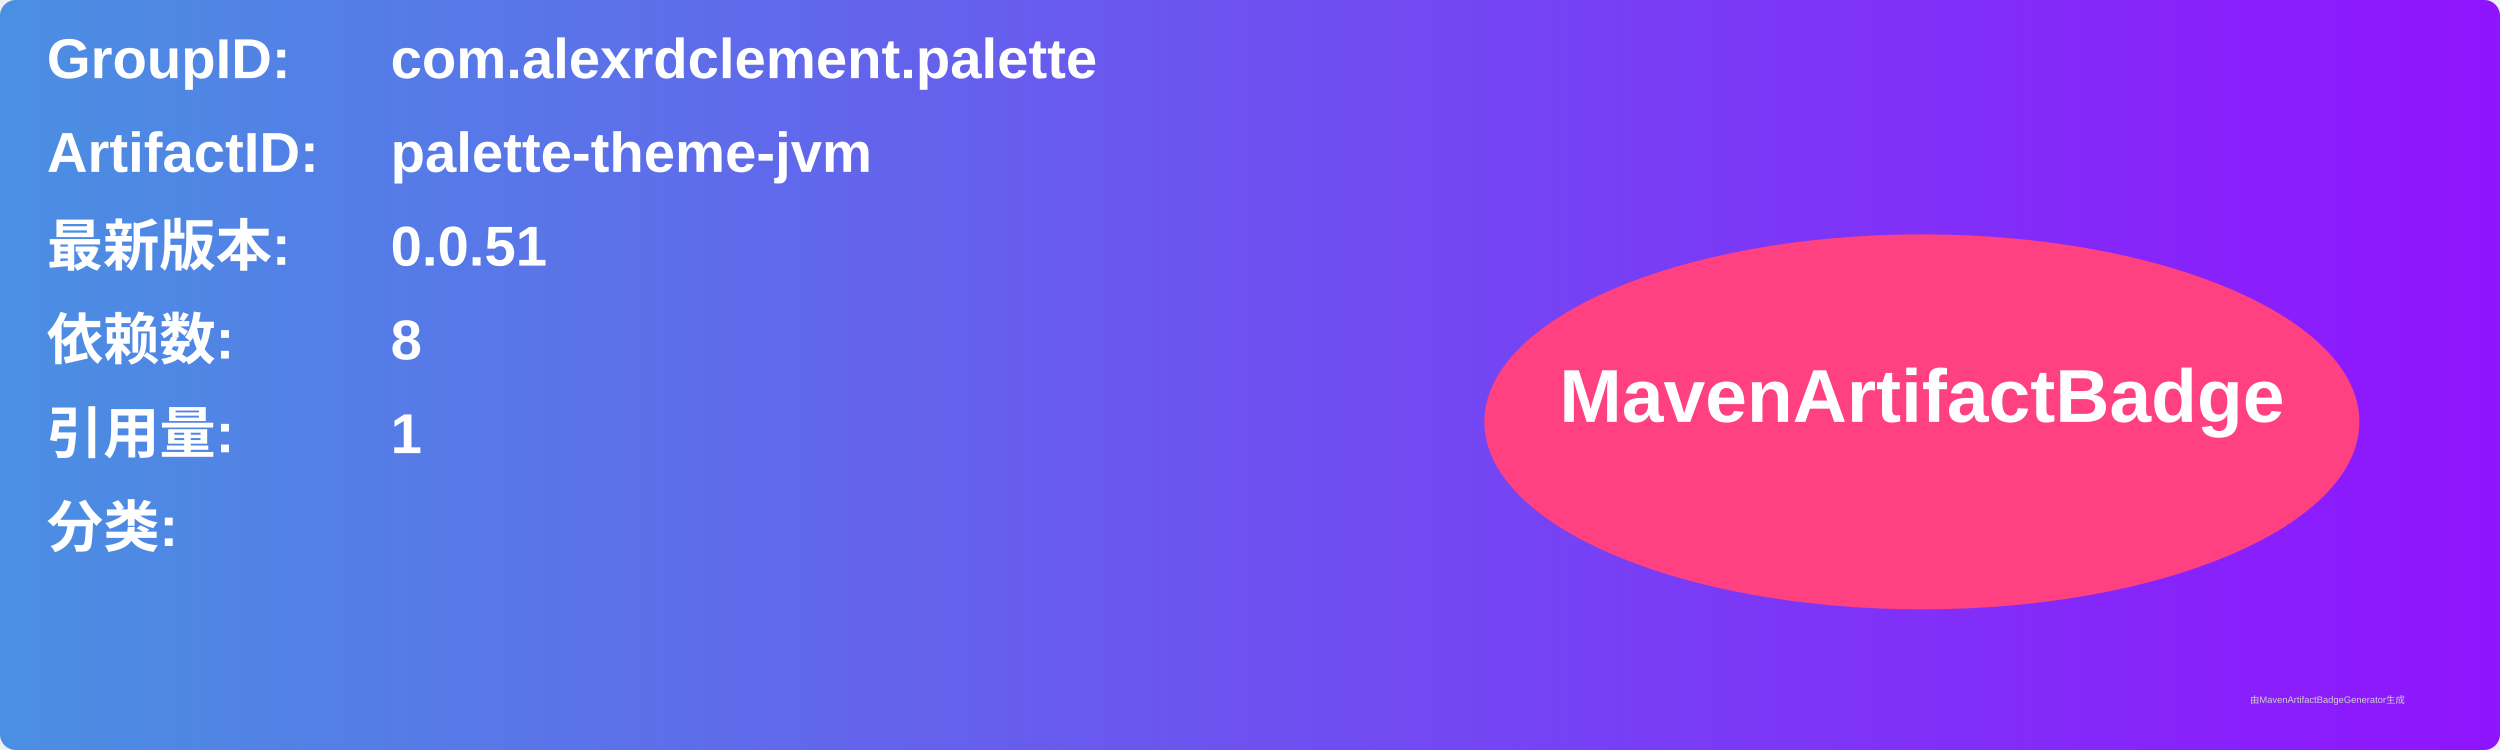
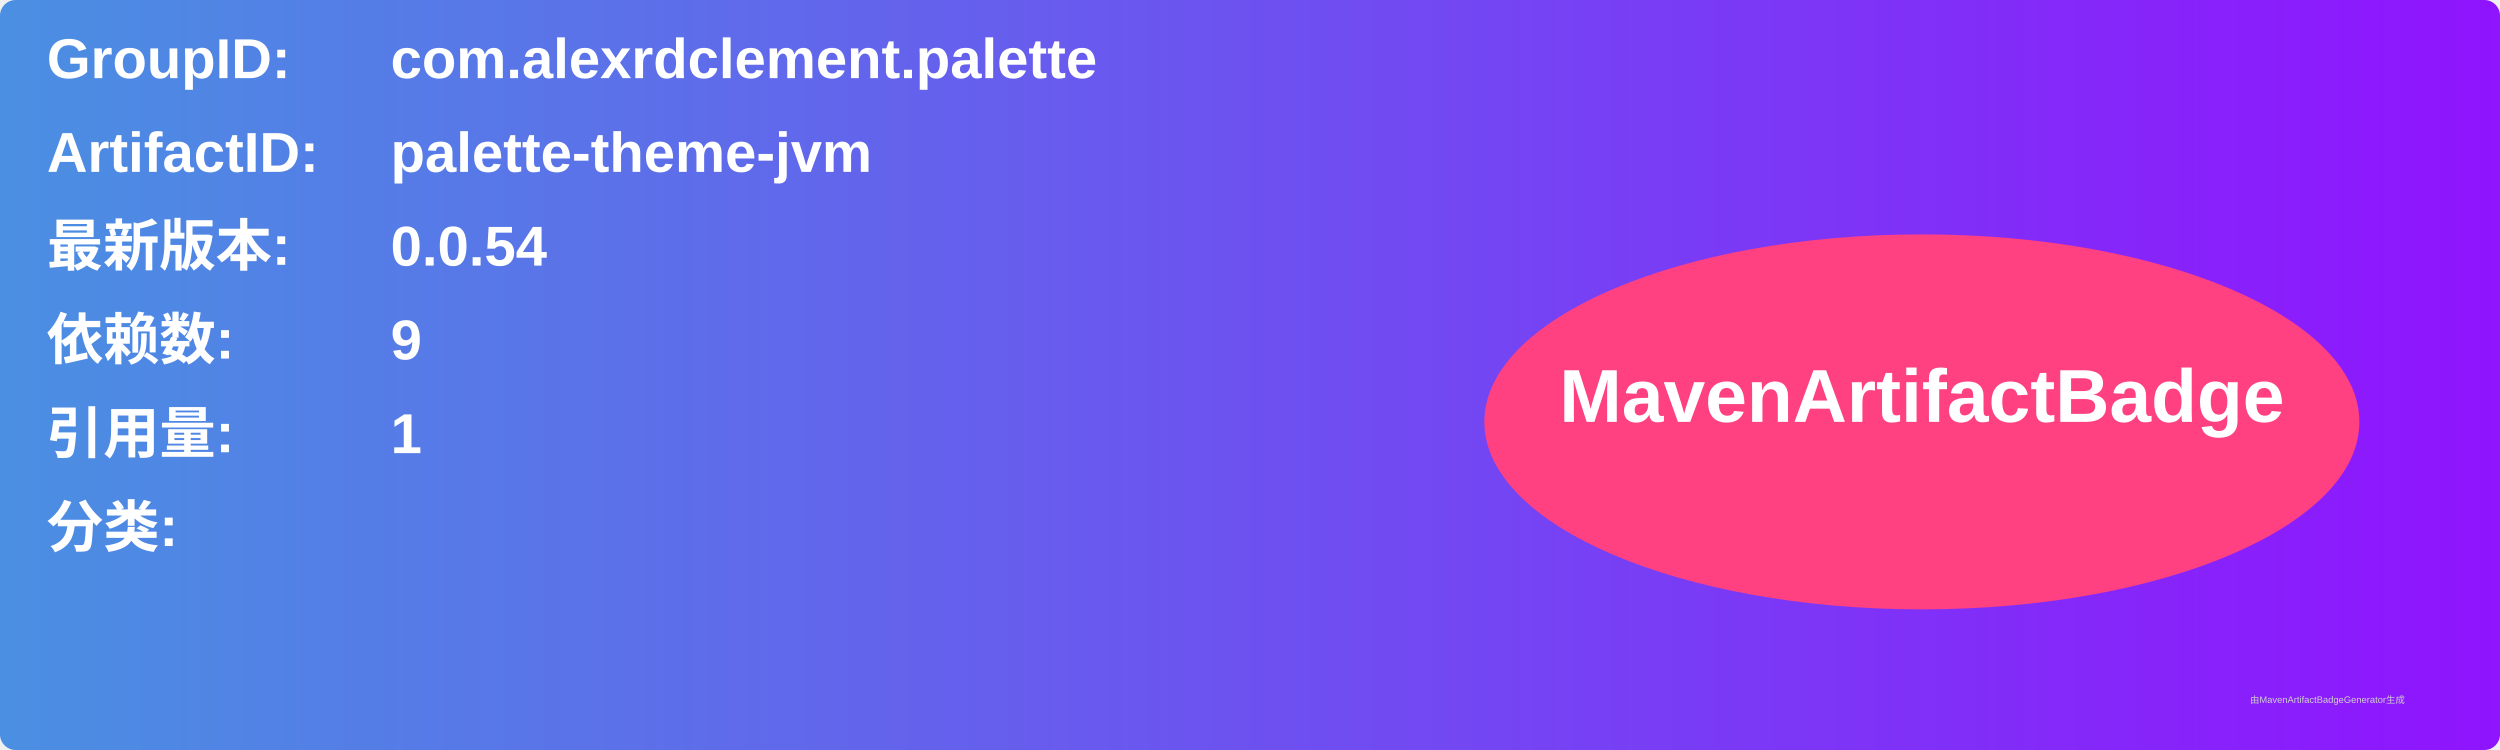
<svg xmlns="http://www.w3.org/2000/svg" width="800" height="240" viewBox="0 0 800 240">
  <linearGradient id="grad" x1="0%" y1="0%" x2="100%" y2="0%">
    <stop offset="0%" stop-color="#4a90e2" />
    <stop offset="100%" stop-color="#9013fe" />
  </linearGradient>
  <rect width="100%" height="100%" rx="5" ry="5" fill="url(#grad)" />
  <g transform="translate(15, 15)">
    <text x="0" y="10" font-family="Arial" font-size="18" fill="white" font-weight="bold" width="260">GroupID:</text>
    <text x="110" y="10" font-family="Arial" font-size="18" fill="white" font-weight="bold" width="460">com.alexrdclement.palette</text>
    <text x="0" y="40" font-family="Arial" font-size="18" fill="white" font-weight="bold" width="260">ArtifactID:</text>
    <text x="110" y="40" font-family="Arial" font-size="18" fill="white" font-weight="bold" width="460">palette-theme-jvm</text>
    <text x="0" y="70" font-family="Arial" font-size="18" fill="white" font-weight="bold">最新版本:</text>
    <text x="110" y="70" font-family="Arial" font-size="18" fill="white" font-weight="bold">
-       <tspan font-weight="bold">0.0.51</tspan>
+       <tspan font-weight="bold">0.0.54</tspan>
    </text>
    <text x="0" y="100" font-family="Arial" font-size="18" fill="white" font-weight="bold">依赖数: </text>
    <text x="110" y="100" font-family="Arial" font-size="18" fill="white">
-       <tspan font-weight="bold">8</tspan>
+       <tspan font-weight="bold">9</tspan>
    </text>
    <text x="0" y="130" font-family="Arial" font-size="18" fill="white" font-weight="bold">引用量: </text>
    <text x="110" y="130" font-family="Arial" font-size="18" fill="white">
      <tspan font-weight="bold">1</tspan>
    </text>
    <text x="0" y="160" font-family="Arial" font-size="18" fill="white" font-weight="bold">分类:</text>
    <text x="10" y="190" font-family="Arial" font-size="10" fill="white">
      <tspan font-weight="bold" />
    </text>
    <ellipse cx="600" cy="120" rx="140" ry="60" fill="#ff4081" />
    <text x="600" y="120" text-anchor="middle" font-family="Arial" font-size="24" fill="white" font-weight="bold">MavenArtifactBadge</text>
  </g>
  <text x="720" y="225" font-family="Arial" font-size="3" fill="#d0d0d0">由MavenArtifactBadgeGenerator生成</text>
</svg>
